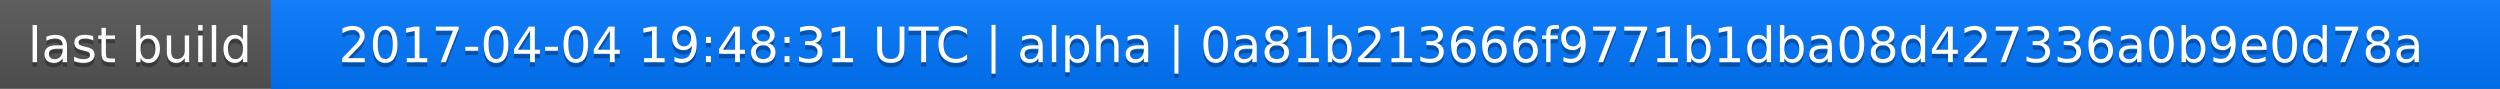
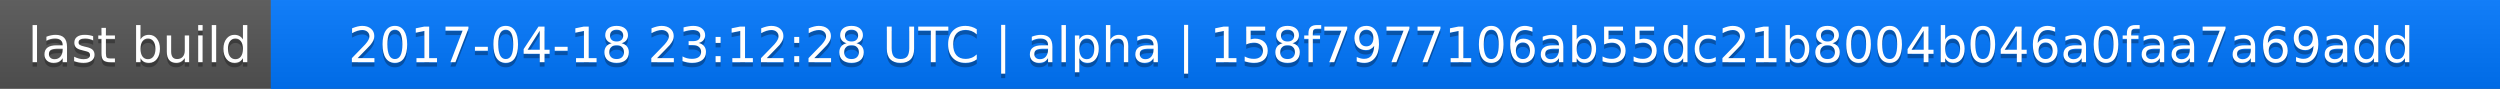
<svg xmlns="http://www.w3.org/2000/svg" width="563" height="20">
  <linearGradient id="a" x2="0" y2="100%">
    <stop offset="0" stop-color="#bbb" stop-opacity=".1" />
    <stop offset="1" stop-opacity=".1" />
  </linearGradient>
  <rect rx="0" width="563" height="20" fill="#555" />
  <rect rx="0" x="61" width="502" height="20" fill="#07f" />
  <path fill="#07f" d="M61 0h4v20h-4z" />
  <rect rx="0" width="563" height="20" fill="url(#a)" />
  <g fill="#fff" text-anchor="middle" font-family="DejaVu Sans,Verdana,Geneva,sans-serif" font-size="11">
    <text x="31.5" y="15" fill="#010101" fill-opacity=".3">last build</text>
    <text x="31.5" y="14">last build</text>
-     <text x="311" y="15" fill="#010101" fill-opacity=".3">2017-04-04 19:48:31 UTC | alpha | 0a81b213666f9771b1dba08d427336a0b9e0d78a</text>
-     <text x="311" y="14">2017-04-04 19:48:31 UTC | alpha | 0a81b213666f9771b1dba08d427336a0b9e0d78a</text>
+     <text x="311" y="15" fill="#010101" fill-opacity=".3">2017-04-18 23:12:28 UTC | alpha | 158f7977106ab55dc21b8004b046a0faa7a69add</text>
+     <text x="311" y="14">2017-04-18 23:12:28 UTC | alpha | 158f7977106ab55dc21b8004b046a0faa7a69add</text>
  </g>
</svg>
